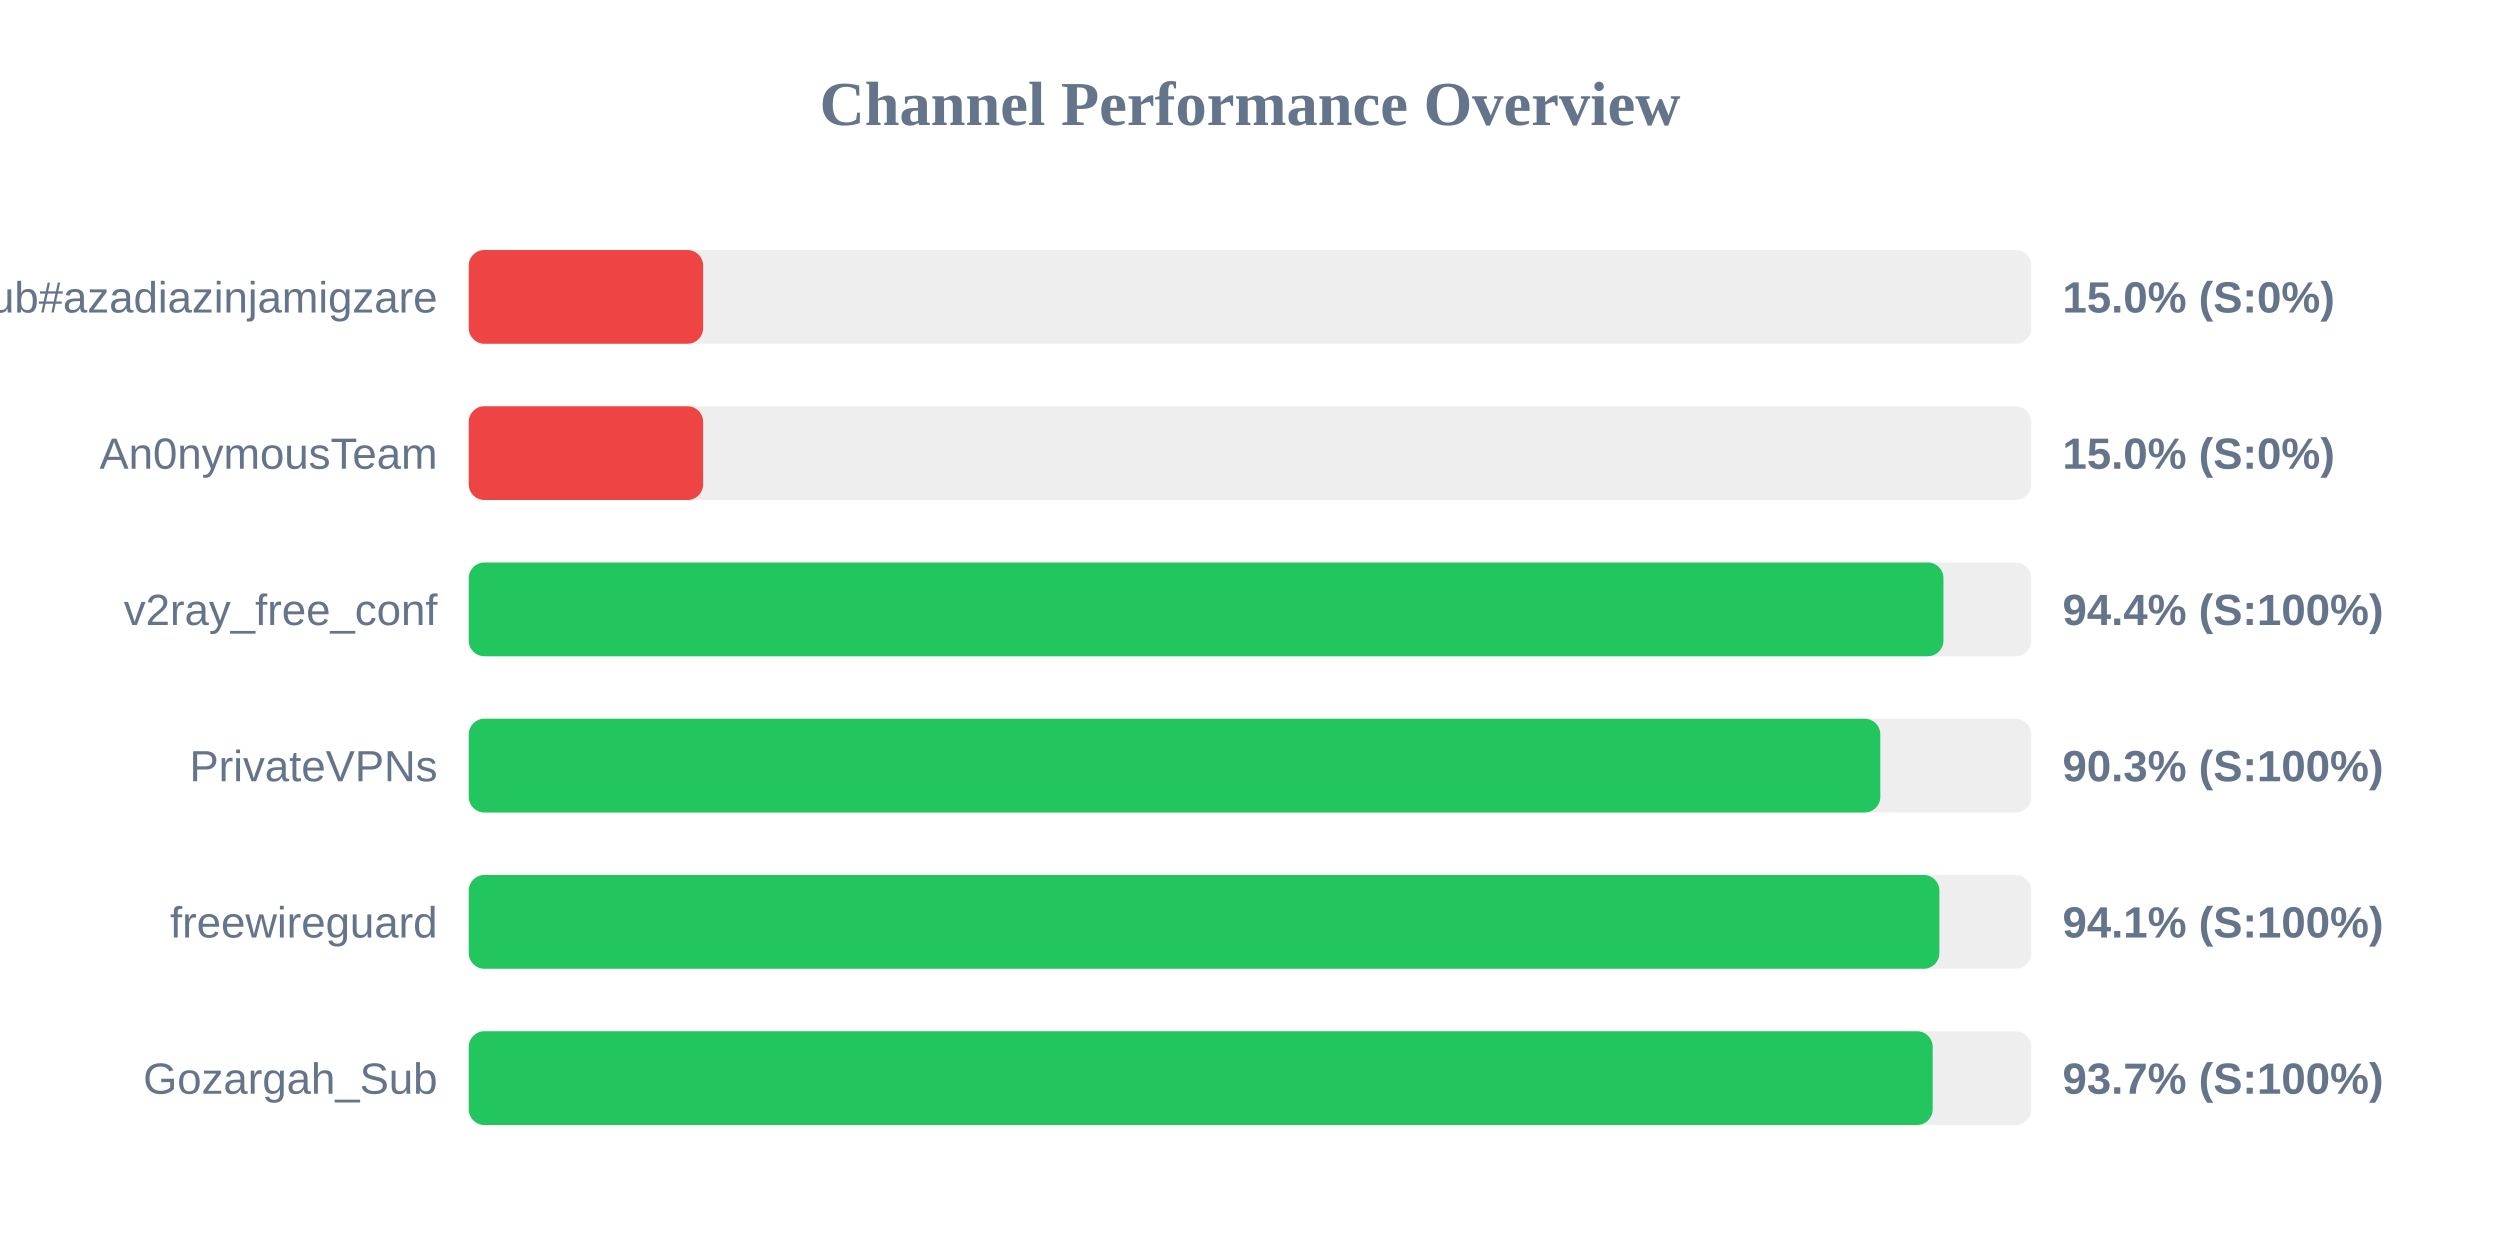
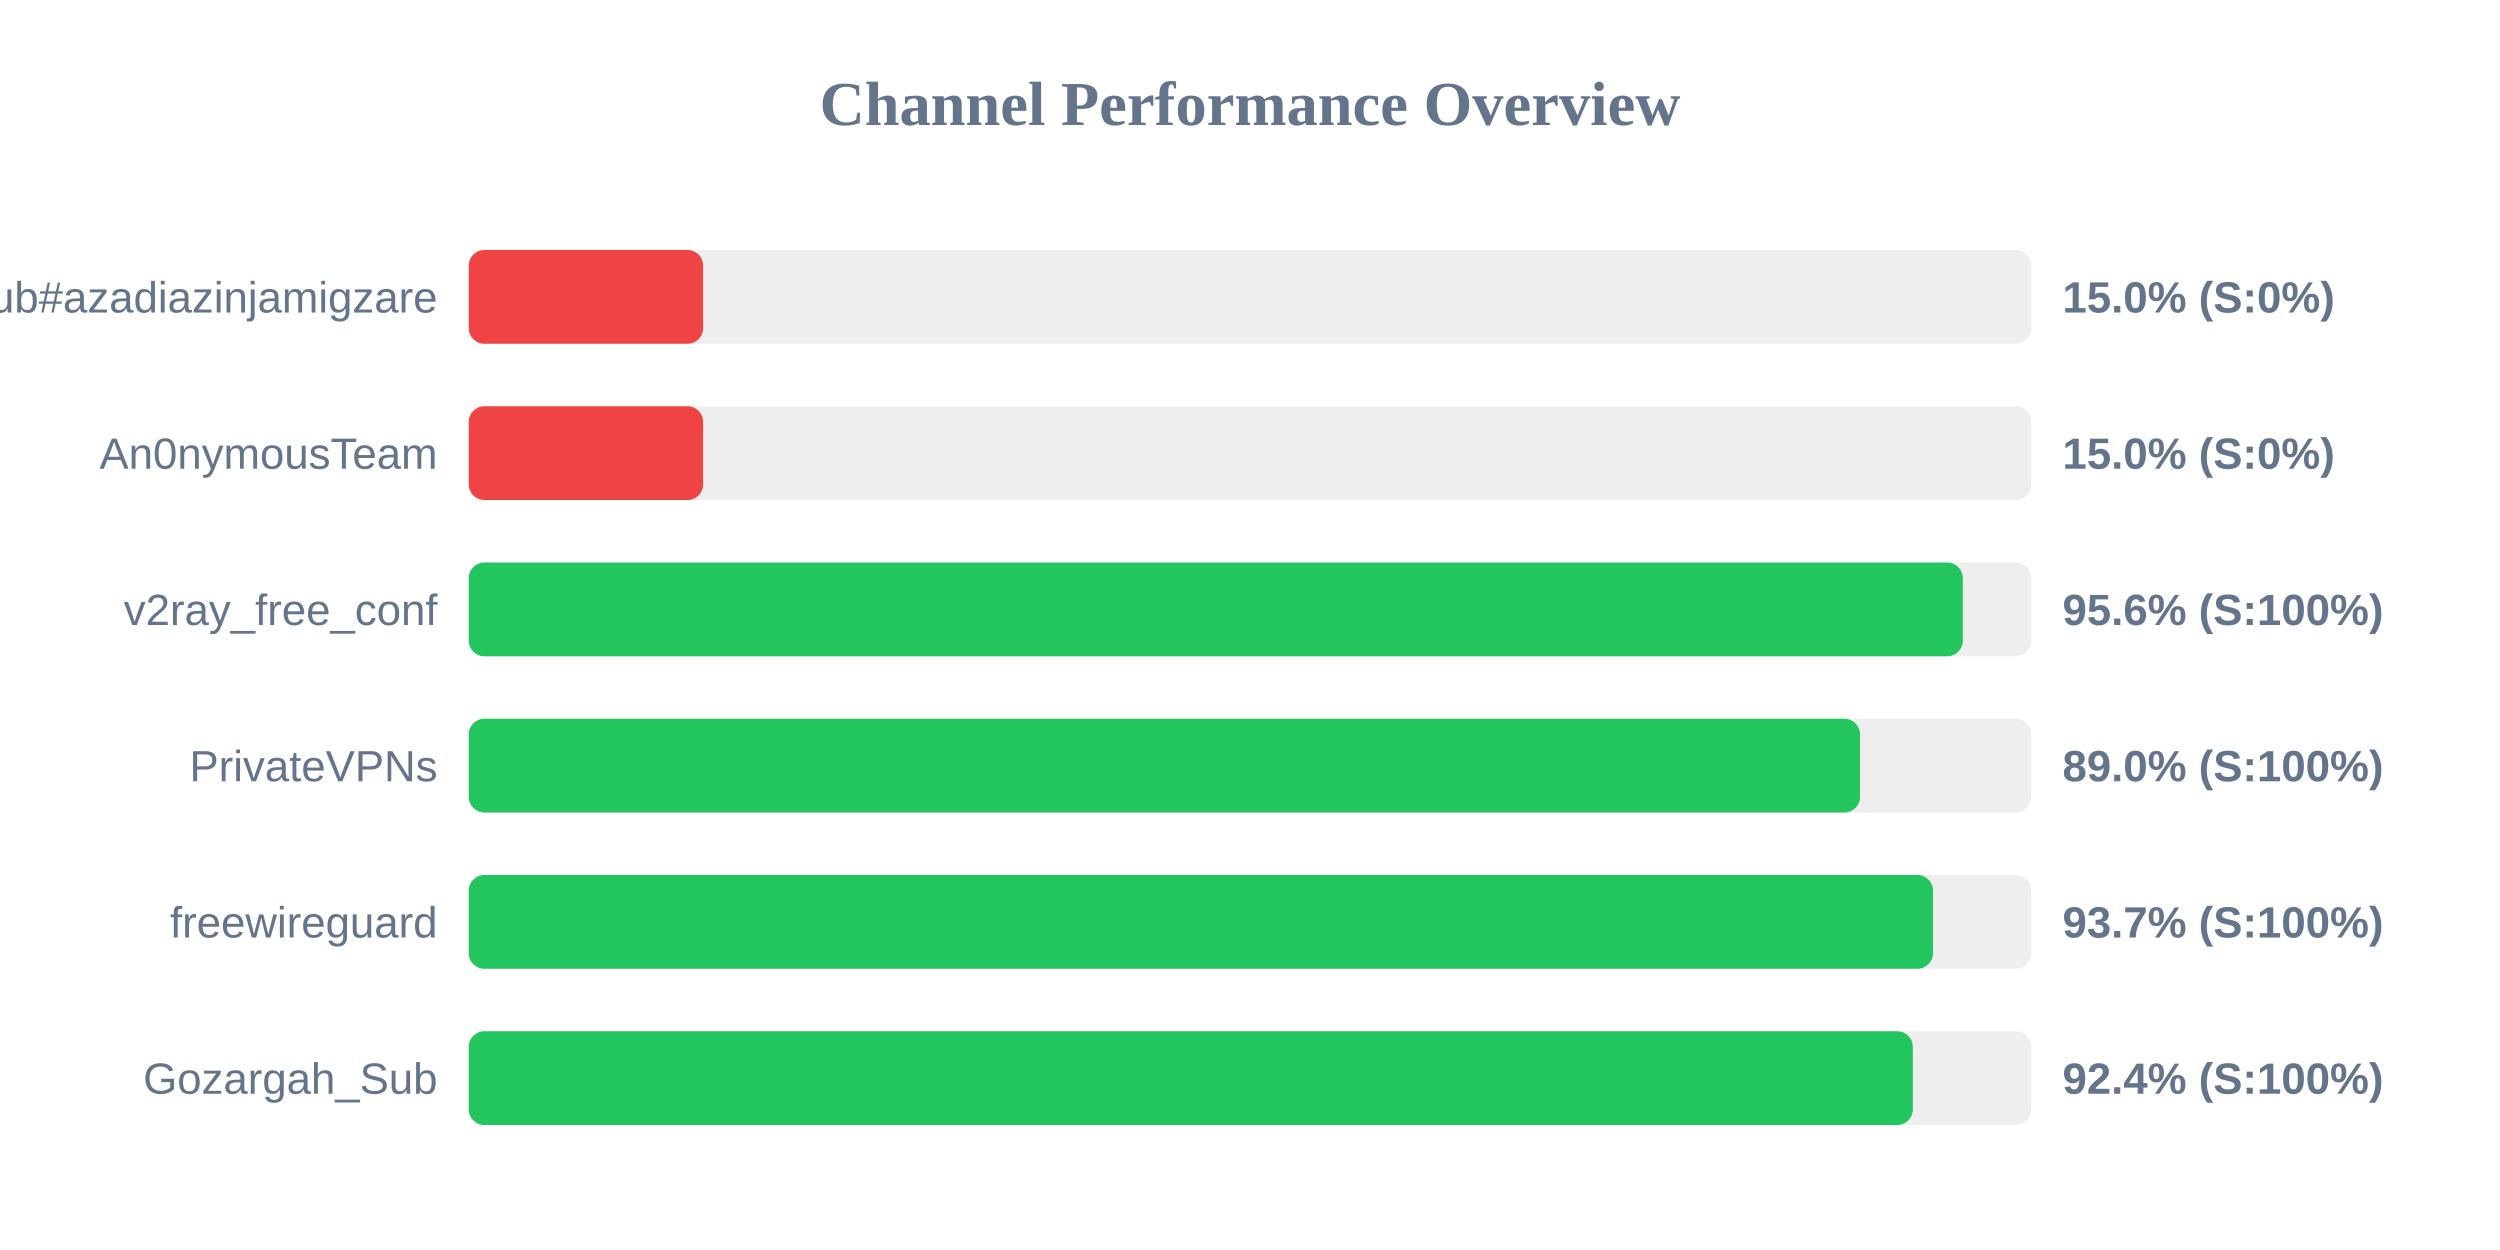
<svg xmlns="http://www.w3.org/2000/svg" width="800" height="400" version="1.1">
  <style>
        .row { font: 14px Arial; fill: #64748b; }
        .score { font: bold 14px Arial; fill: #64748b; }
    </style>
  <text x="400" y="40" text-anchor="middle" font-size="20px" font-weight="bold" fill="#64748b">Channel Performance Overview</text>
  <rect x="150" y="80" width="500" height="30" fill="#eee" rx="5" />
  <rect x="150" y="80" width="75.0" height="30" fill="#ef4444" rx="5" />
  <text x="140" y="100" text-anchor="end" class="row">Sub#azadiazinjamigzare</text>
  <text x="660" y="100" text-anchor="start" class="score">15.0% (S:0%)</text>
  <rect x="150" y="130" width="500" height="30" fill="#eee" rx="5" />
  <rect x="150" y="130" width="75.0" height="30" fill="#ef4444" rx="5" />
  <text x="140" y="150" text-anchor="end" class="row">An0nymousTeam</text>
  <text x="660" y="150" text-anchor="start" class="score">15.0% (S:0%)</text>
  <rect x="150" y="180" width="500" height="30" fill="#eee" rx="5" />
-   <rect x="150" y="180" width="471.9" height="30" fill="#22c55e" rx="5" />
+   <rect x="150" y="180" width="478.1" height="30" fill="#22c55e" rx="5" />
  <text x="140" y="200" text-anchor="end" class="row">v2ray_free_conf</text>
-   <text x="660" y="200" text-anchor="start" class="score">94.4% (S:100%)</text>
+   <text x="660" y="200" text-anchor="start" class="score">95.6% (S:100%)</text>
  <rect x="150" y="230" width="500" height="30" fill="#eee" rx="5" />
-   <rect x="150" y="230" width="451.7" height="30" fill="#22c55e" rx="5" />
+   <rect x="150" y="230" width="445.2" height="30" fill="#22c55e" rx="5" />
  <text x="140" y="250" text-anchor="end" class="row">PrivateVPNs</text>
-   <text x="660" y="250" text-anchor="start" class="score">90.3% (S:100%)</text>
+   <text x="660" y="250" text-anchor="start" class="score">89.0% (S:100%)</text>
  <rect x="150" y="280" width="500" height="30" fill="#eee" rx="5" />
-   <rect x="150" y="280" width="470.6" height="30" fill="#22c55e" rx="5" />
+   <rect x="150" y="280" width="468.55" height="30" fill="#22c55e" rx="5" />
  <text x="140" y="300" text-anchor="end" class="row">freewireguard</text>
-   <text x="660" y="300" text-anchor="start" class="score">94.1% (S:100%)</text>
+   <text x="660" y="300" text-anchor="start" class="score">93.7% (S:100%)</text>
  <rect x="150" y="330" width="500" height="30" fill="#eee" rx="5" />
-   <rect x="150" y="330" width="468.45" height="30" fill="#22c55e" rx="5" />
+   <rect x="150" y="330" width="462.1" height="30" fill="#22c55e" rx="5" />
  <text x="140" y="350" text-anchor="end" class="row">Gozargah_Sub</text>
-   <text x="660" y="350" text-anchor="start" class="score">93.7% (S:100%)</text>
+   <text x="660" y="350" text-anchor="start" class="score">92.4% (S:100%)</text>
</svg>
